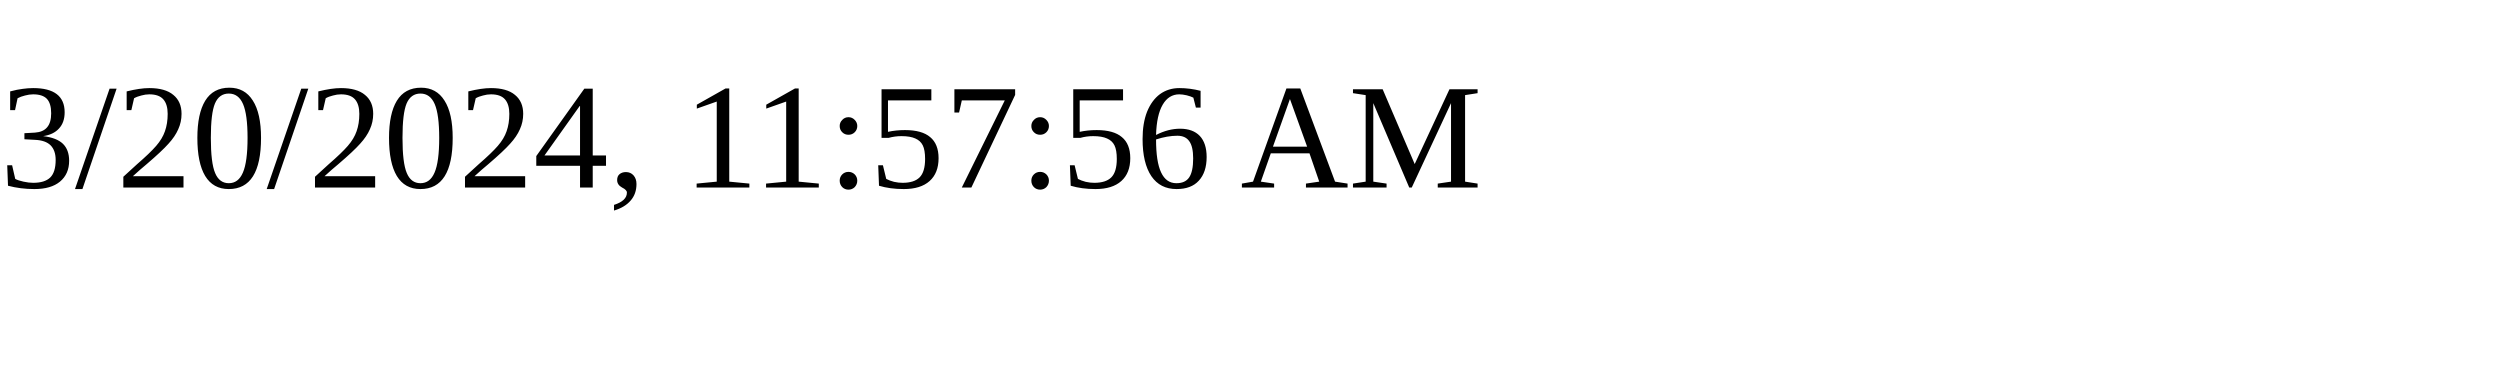
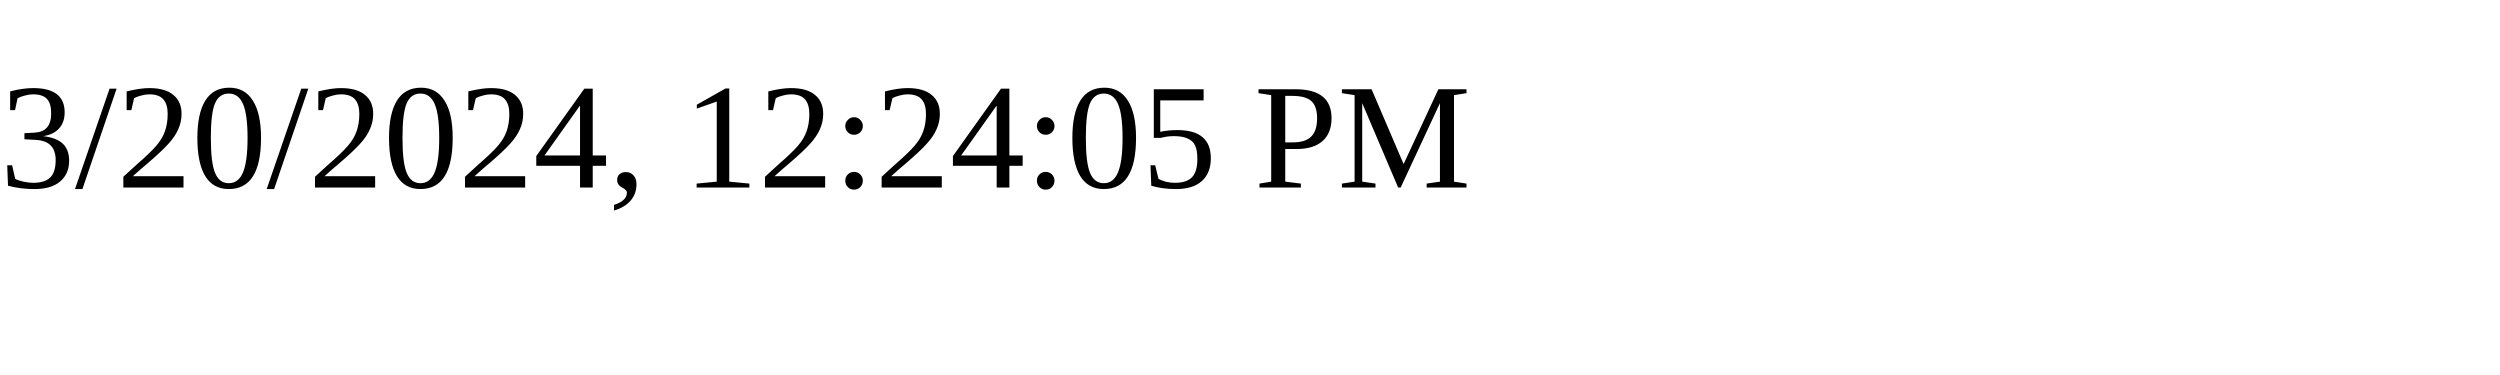
<svg xmlns="http://www.w3.org/2000/svg" height="30" width="200">
-   <text x="0" y="15">3/20/2024, 11:57:56 AM</text>
+   <text x="0" y="15">3/20/2024, 12:24:05 PM</text>
</svg>
